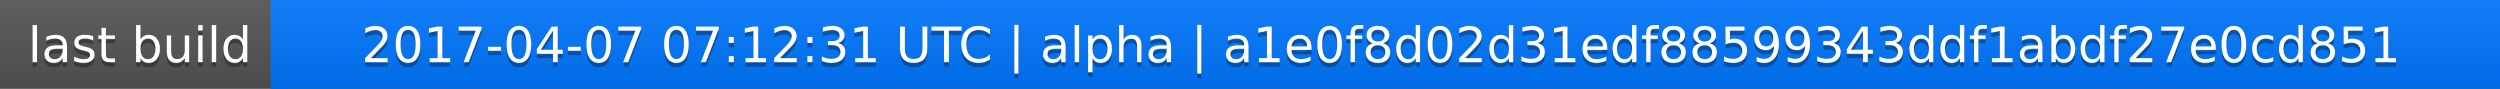
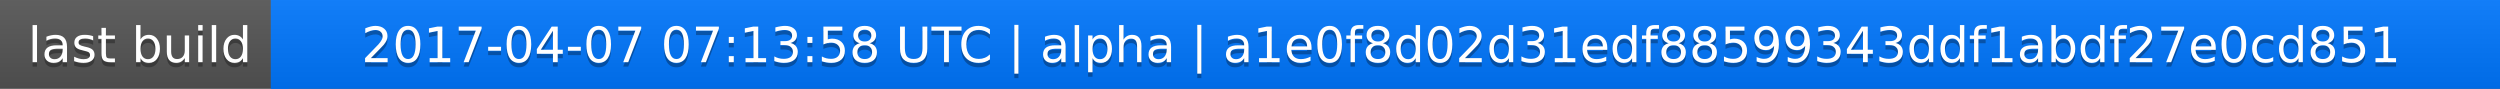
<svg xmlns="http://www.w3.org/2000/svg" width="563" height="20">
  <linearGradient id="a" x2="0" y2="100%">
    <stop offset="0" stop-color="#bbb" stop-opacity=".1" />
    <stop offset="1" stop-opacity=".1" />
  </linearGradient>
  <rect rx="0" width="563" height="20" fill="#555" />
  <rect rx="0" x="61" width="502" height="20" fill="#07f" />
  <path fill="#07f" d="M61 0h4v20h-4z" />
  <rect rx="0" width="563" height="20" fill="url(#a)" />
  <g fill="#fff" text-anchor="middle" font-family="DejaVu Sans,Verdana,Geneva,sans-serif" font-size="11">
    <text x="31.5" y="15" fill="#010101" fill-opacity=".3">last build</text>
    <text x="31.5" y="14">last build</text>
-     <text x="311" y="15" fill="#010101" fill-opacity=".3">2017-04-07 07:12:31 UTC | alpha | a1e0f8d02d31edf88599343ddf1abdf27e0cd851</text>
-     <text x="311" y="14">2017-04-07 07:12:31 UTC | alpha | a1e0f8d02d31edf88599343ddf1abdf27e0cd851</text>
+     <text x="311" y="15" fill="#010101" fill-opacity=".3">2017-04-07 07:13:58 UTC | alpha | a1e0f8d02d31edf88599343ddf1abdf27e0cd851</text>
+     <text x="311" y="14">2017-04-07 07:13:58 UTC | alpha | a1e0f8d02d31edf88599343ddf1abdf27e0cd851</text>
  </g>
</svg>
